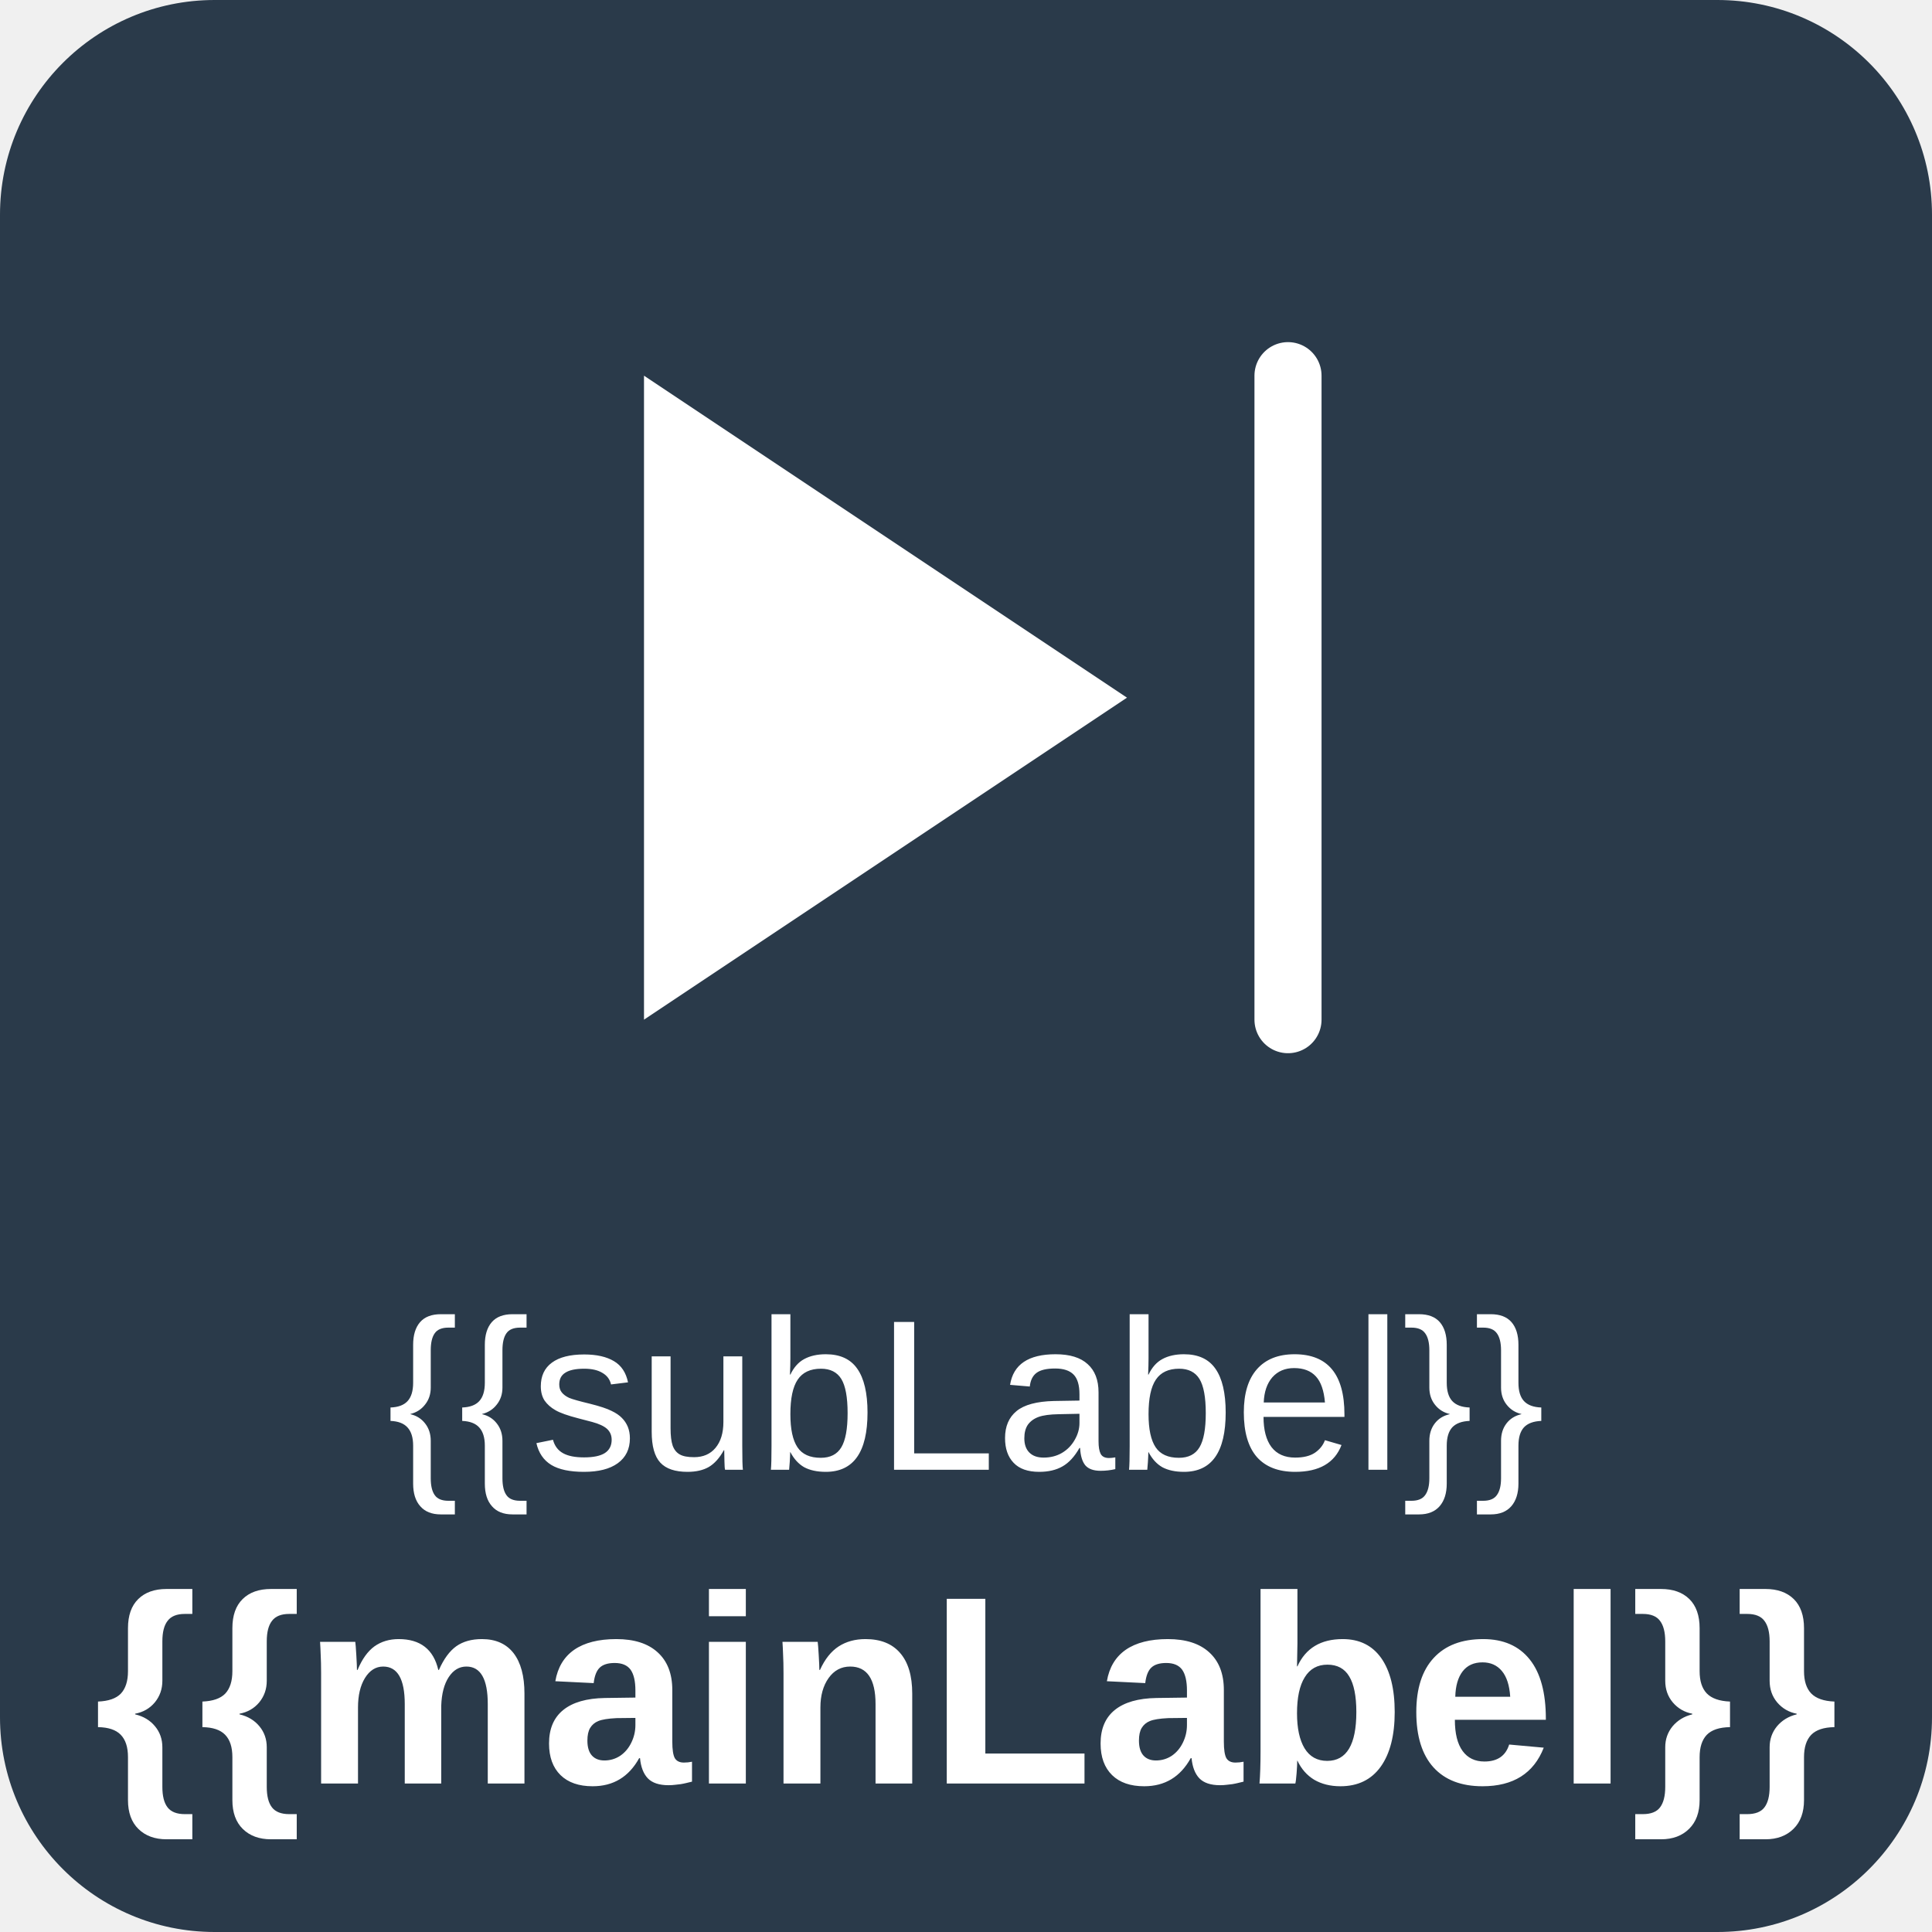
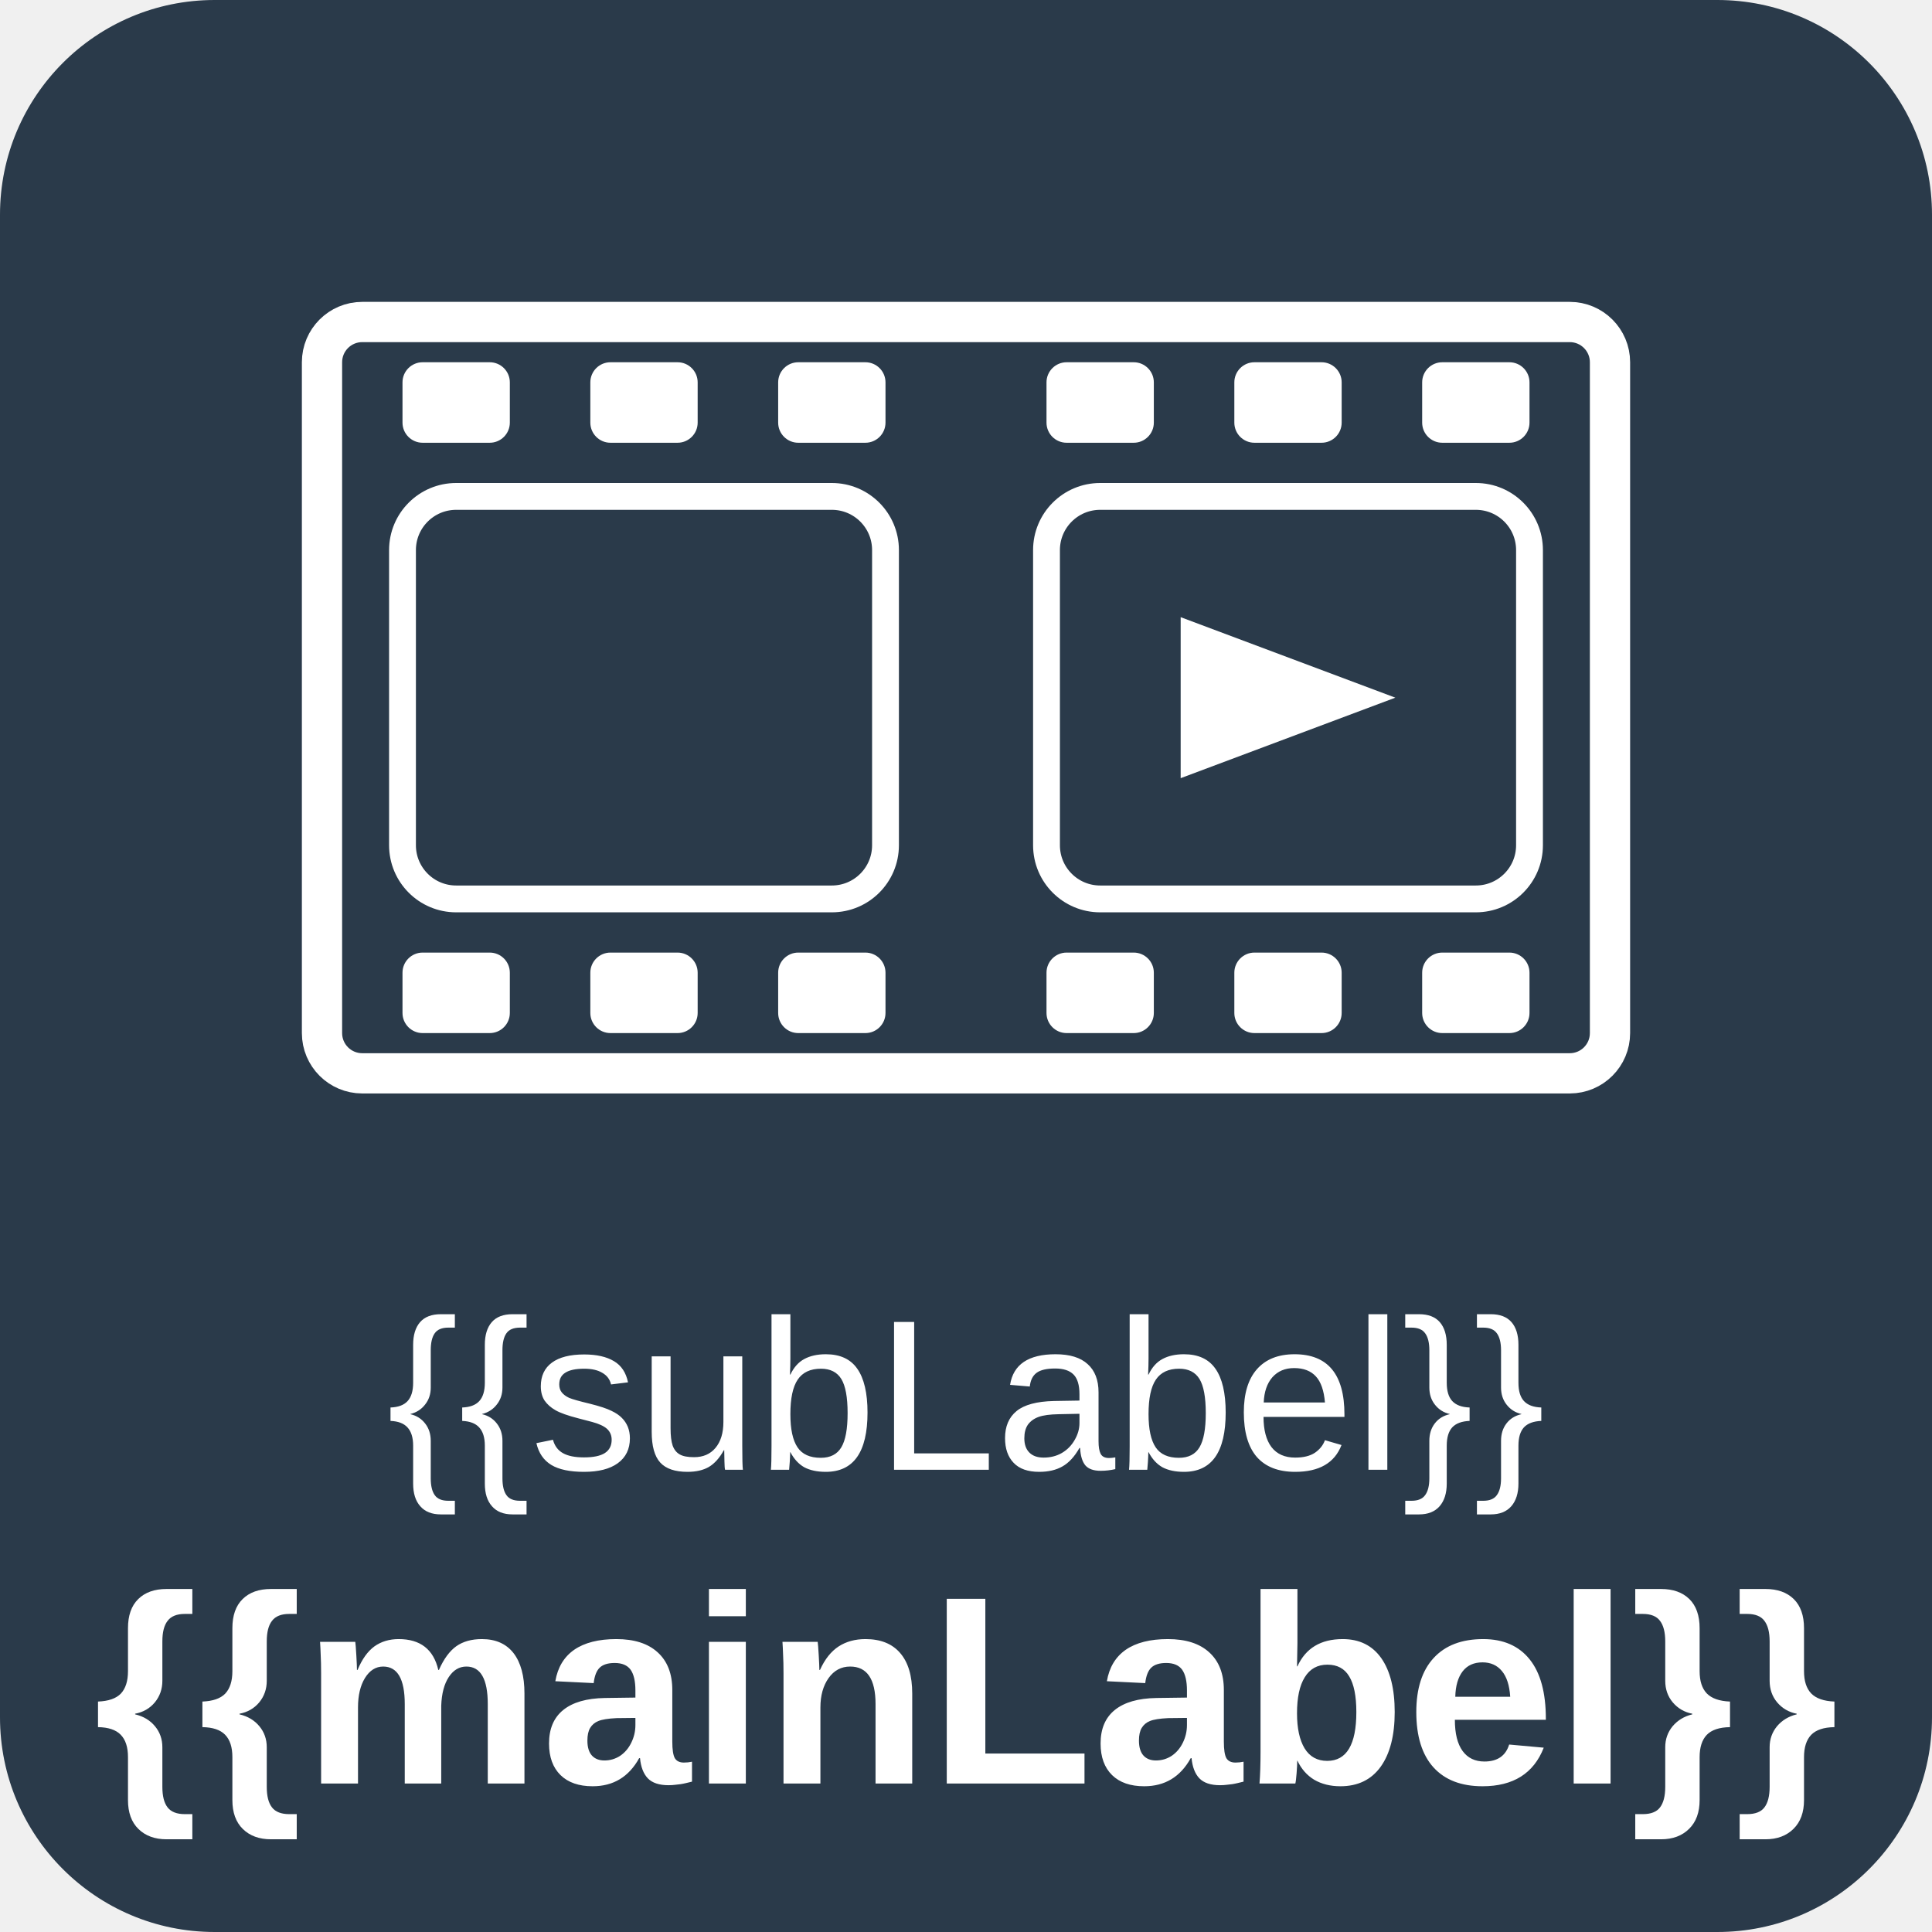
<svg xmlns="http://www.w3.org/2000/svg" viewBox="0 0 144 144">
  <g filter="url(#activity-state)">
    <rect x="0" y="0" width="144" height="144" rx="16" fill="#2a3a4a" />
-     <polygon points="48,28 84,52 48,76" fill="#ffffff" />
-     <line x1="96" y1="28" x2="96" y2="76" stroke="#ffffff" stroke-width="5" stroke-linecap="round" />
+     <rect x="24" y="24" width="96" height="56" rx="3" fill="none" stroke="#ffffff" stroke-width="3" />
+     <rect x="30" y="27" width="8" height="6" rx="1.5" fill="#ffffff" />
+     <rect x="44" y="27" width="8" height="6" rx="1.5" fill="#ffffff" />
+     <rect x="58" y="27" width="8" height="6" rx="1.5" fill="#ffffff" />
+     <rect x="78" y="27" width="8" height="6" rx="1.5" fill="#ffffff" />
+     <rect x="92" y="27" width="8" height="6" rx="1.5" fill="#ffffff" />
+     <rect x="106" y="27" width="8" height="6" rx="1.5" fill="#ffffff" />
+     <rect x="30" y="71" width="8" height="6" rx="1.5" fill="#ffffff" />
+     <rect x="44" y="71" width="8" height="6" rx="1.5" fill="#ffffff" />
+     <rect x="58" y="71" width="8" height="6" rx="1.5" fill="#ffffff" />
+     <rect x="78" y="71" width="8" height="6" rx="1.5" fill="#ffffff" />
+     <rect x="92" y="71" width="8" height="6" rx="1.5" fill="#ffffff" />
+     <rect x="106" y="71" width="8" height="6" rx="1.5" fill="#ffffff" />
+     <rect x="30" y="37" width="36" height="30" rx="4" fill="none" stroke="#ffffff" stroke-width="2" />
+     <rect x="78" y="37" width="36" height="30" rx="4" fill="none" stroke="#ffffff" stroke-width="2" />
+     <polygon points="88,46 104,52 88,58" fill="#ffffff" />
    <text x="72" y="104" text-anchor="middle" dominant-baseline="central" fill="#ffffff" font-family="Arial, sans-serif" font-size="16">{{subLabel}}</text>
    <text x="72" y="126" text-anchor="middle" dominant-baseline="central" fill="#ffffff" font-family="Arial, sans-serif" font-size="20" font-weight="bold">{{mainLabel}}</text>
  </g>
</svg>
